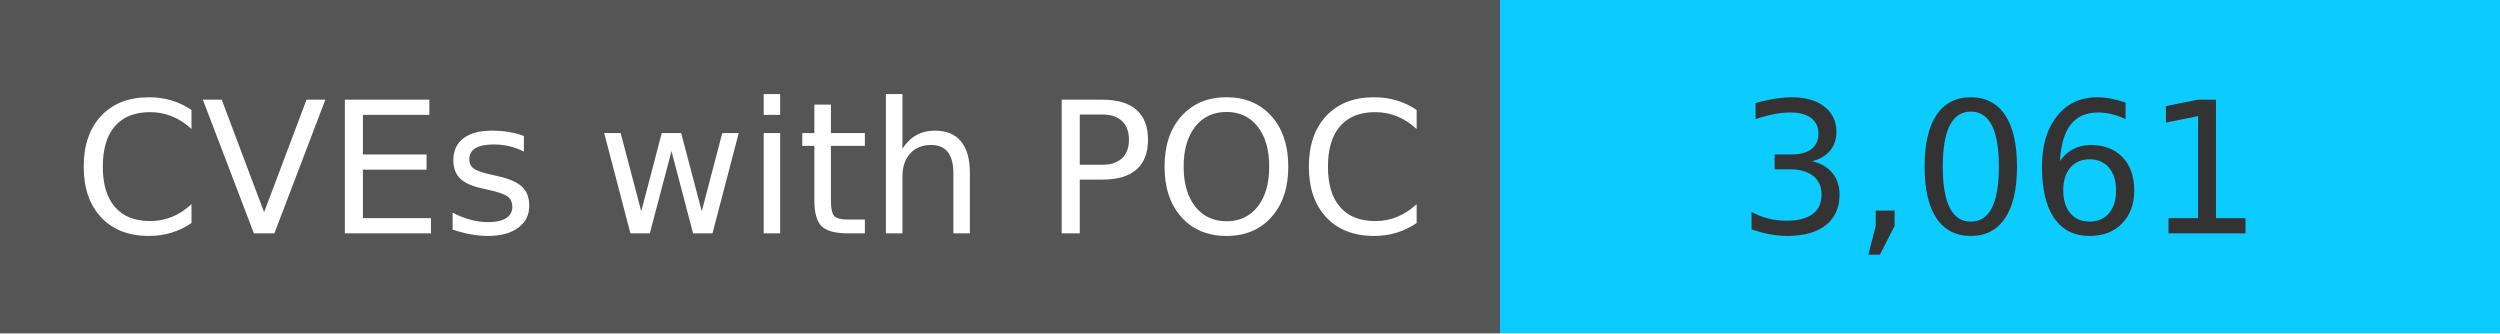
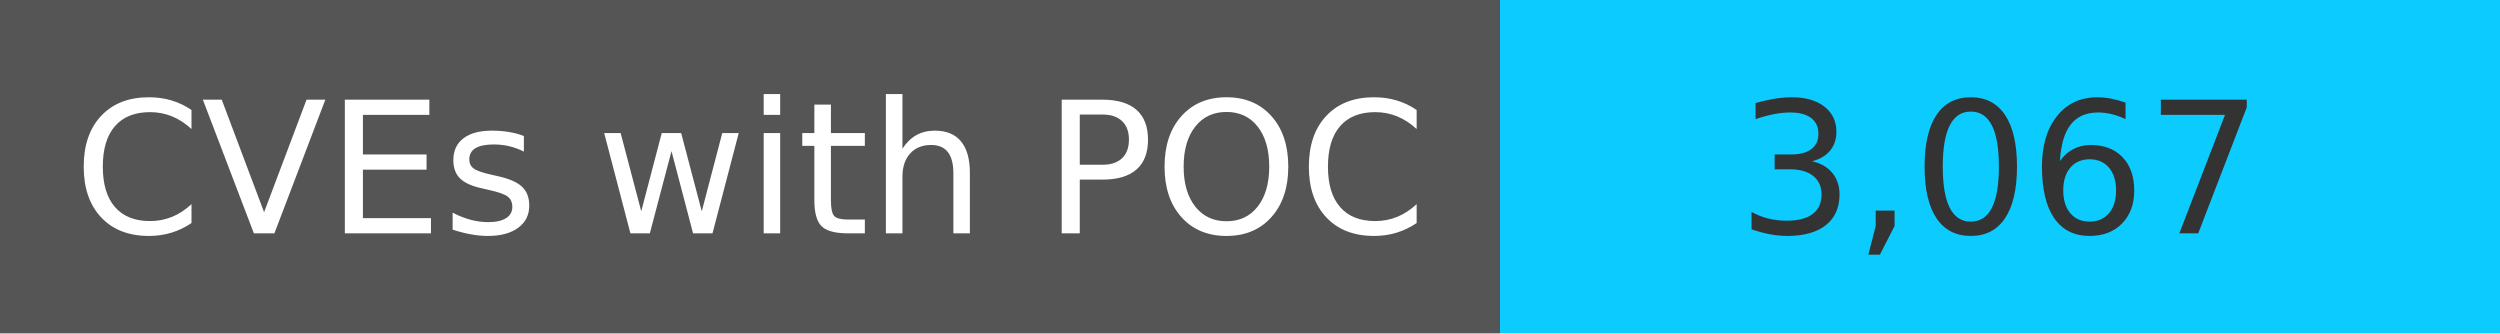
<svg xmlns="http://www.w3.org/2000/svg" width="150" height="20" role="img">
  <linearGradient id="s" x2="0" y2="100%">
    <stop offset="0" stop-color="#bbb" stop-opacity=".1" />
    <stop offset="1" stop-opacity=".1" />
  </linearGradient>
  <g>
    <rect width="90" height="20" fill="#555" />
    <rect x="90" width="267" height="20" fill="#0cccff" />
  </g>
  <g fill="#fff" text-anchor="middle" font-family="Verdana,Geneva,DejaVu Sans,sans-serif" text-rendering="geometricPrecision" font-size="110">
    <text x="450" y="140" transform="scale(.1)" fill="#fff">
            CVEs with POC
        </text>
    <text x="1200" y="140" transform="scale(.1)" fill="#333">
-             3,061
+             3,067
        </text>
  </g>
</svg>
